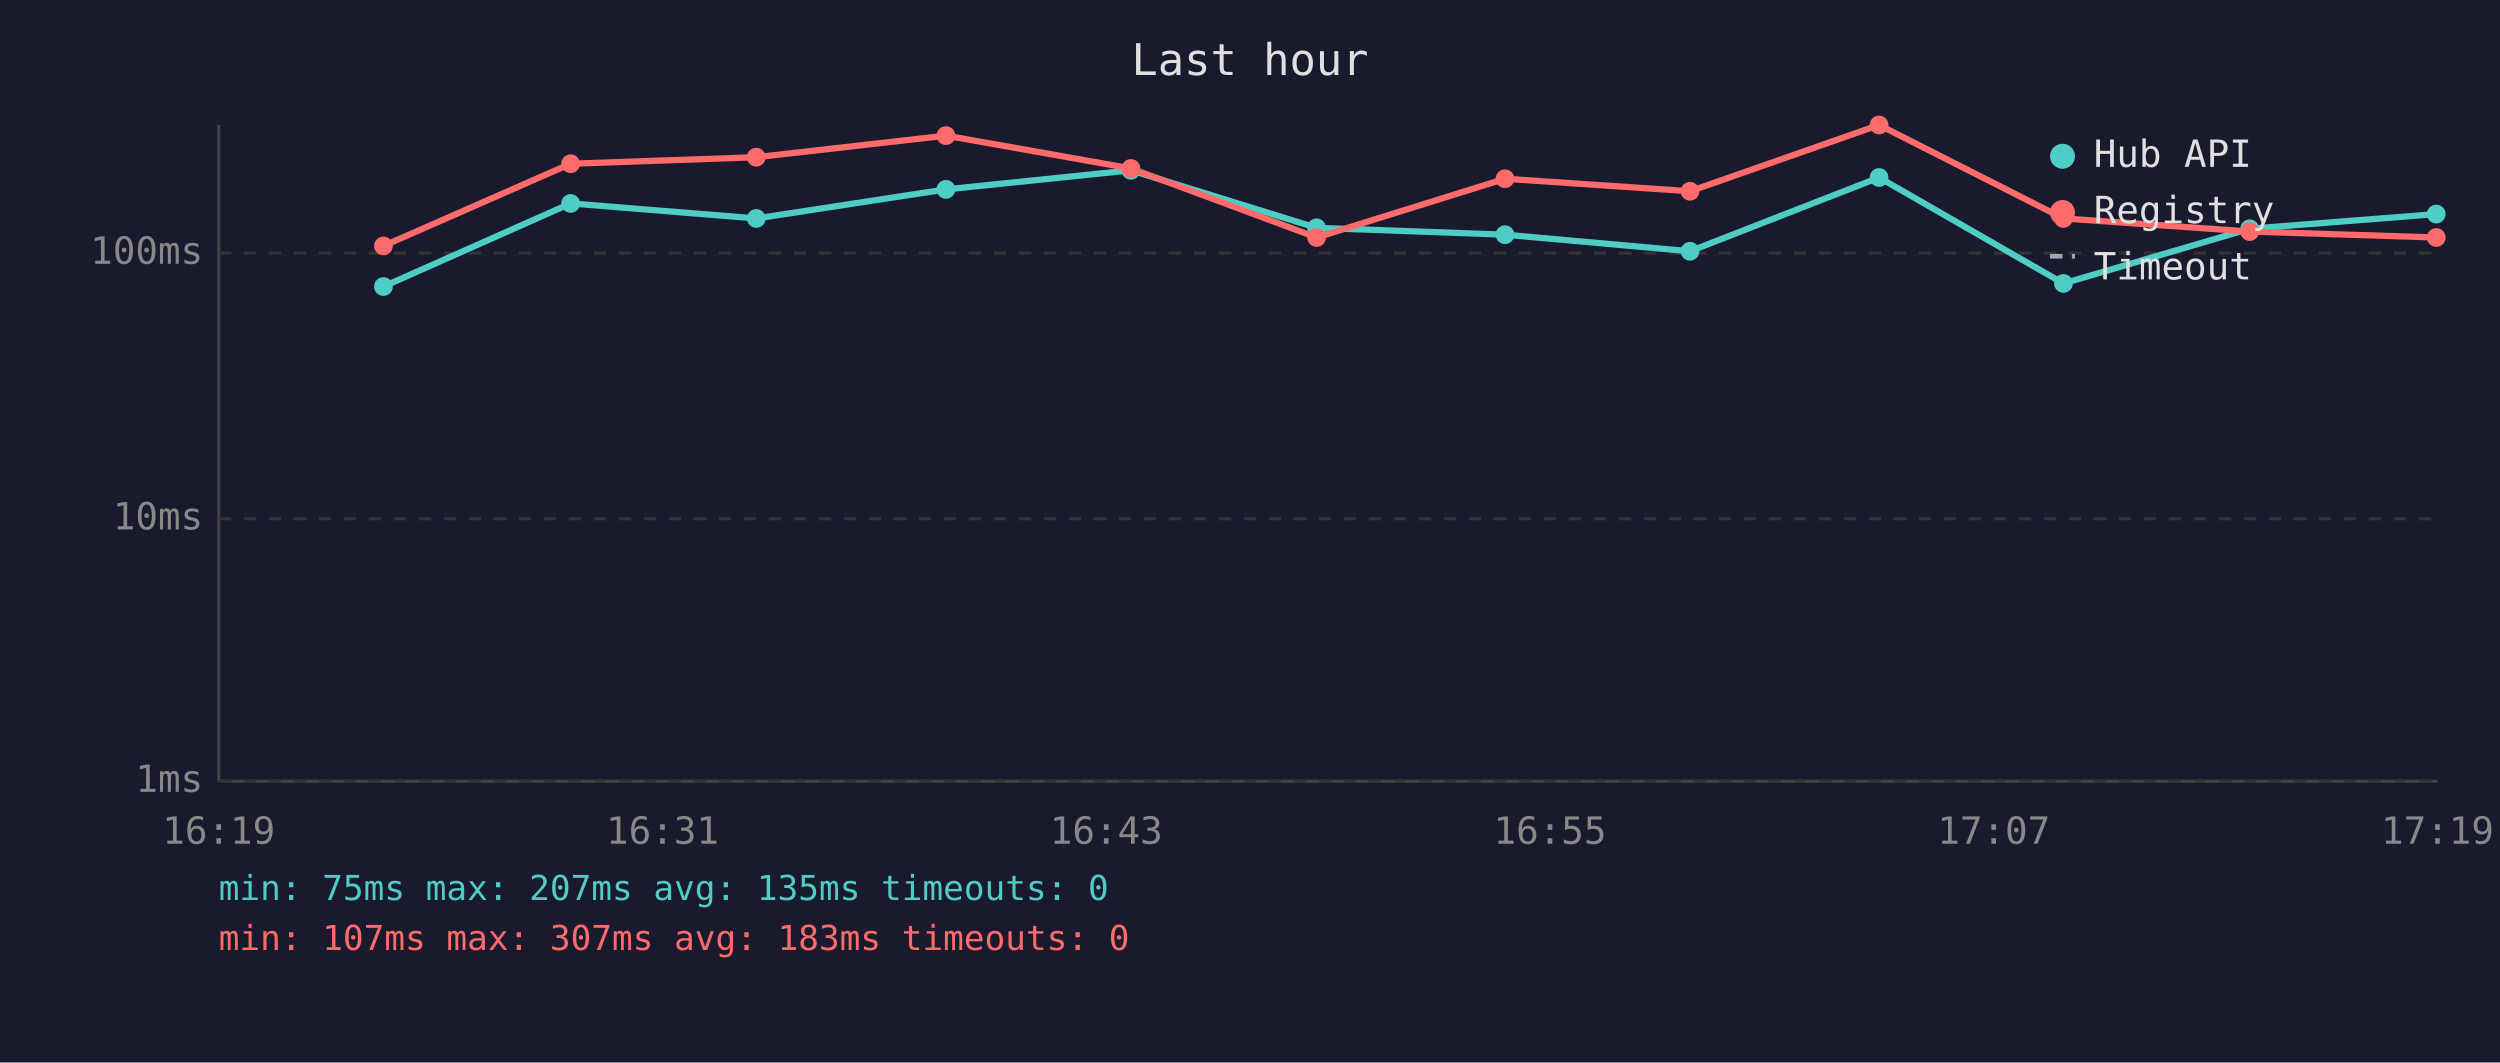
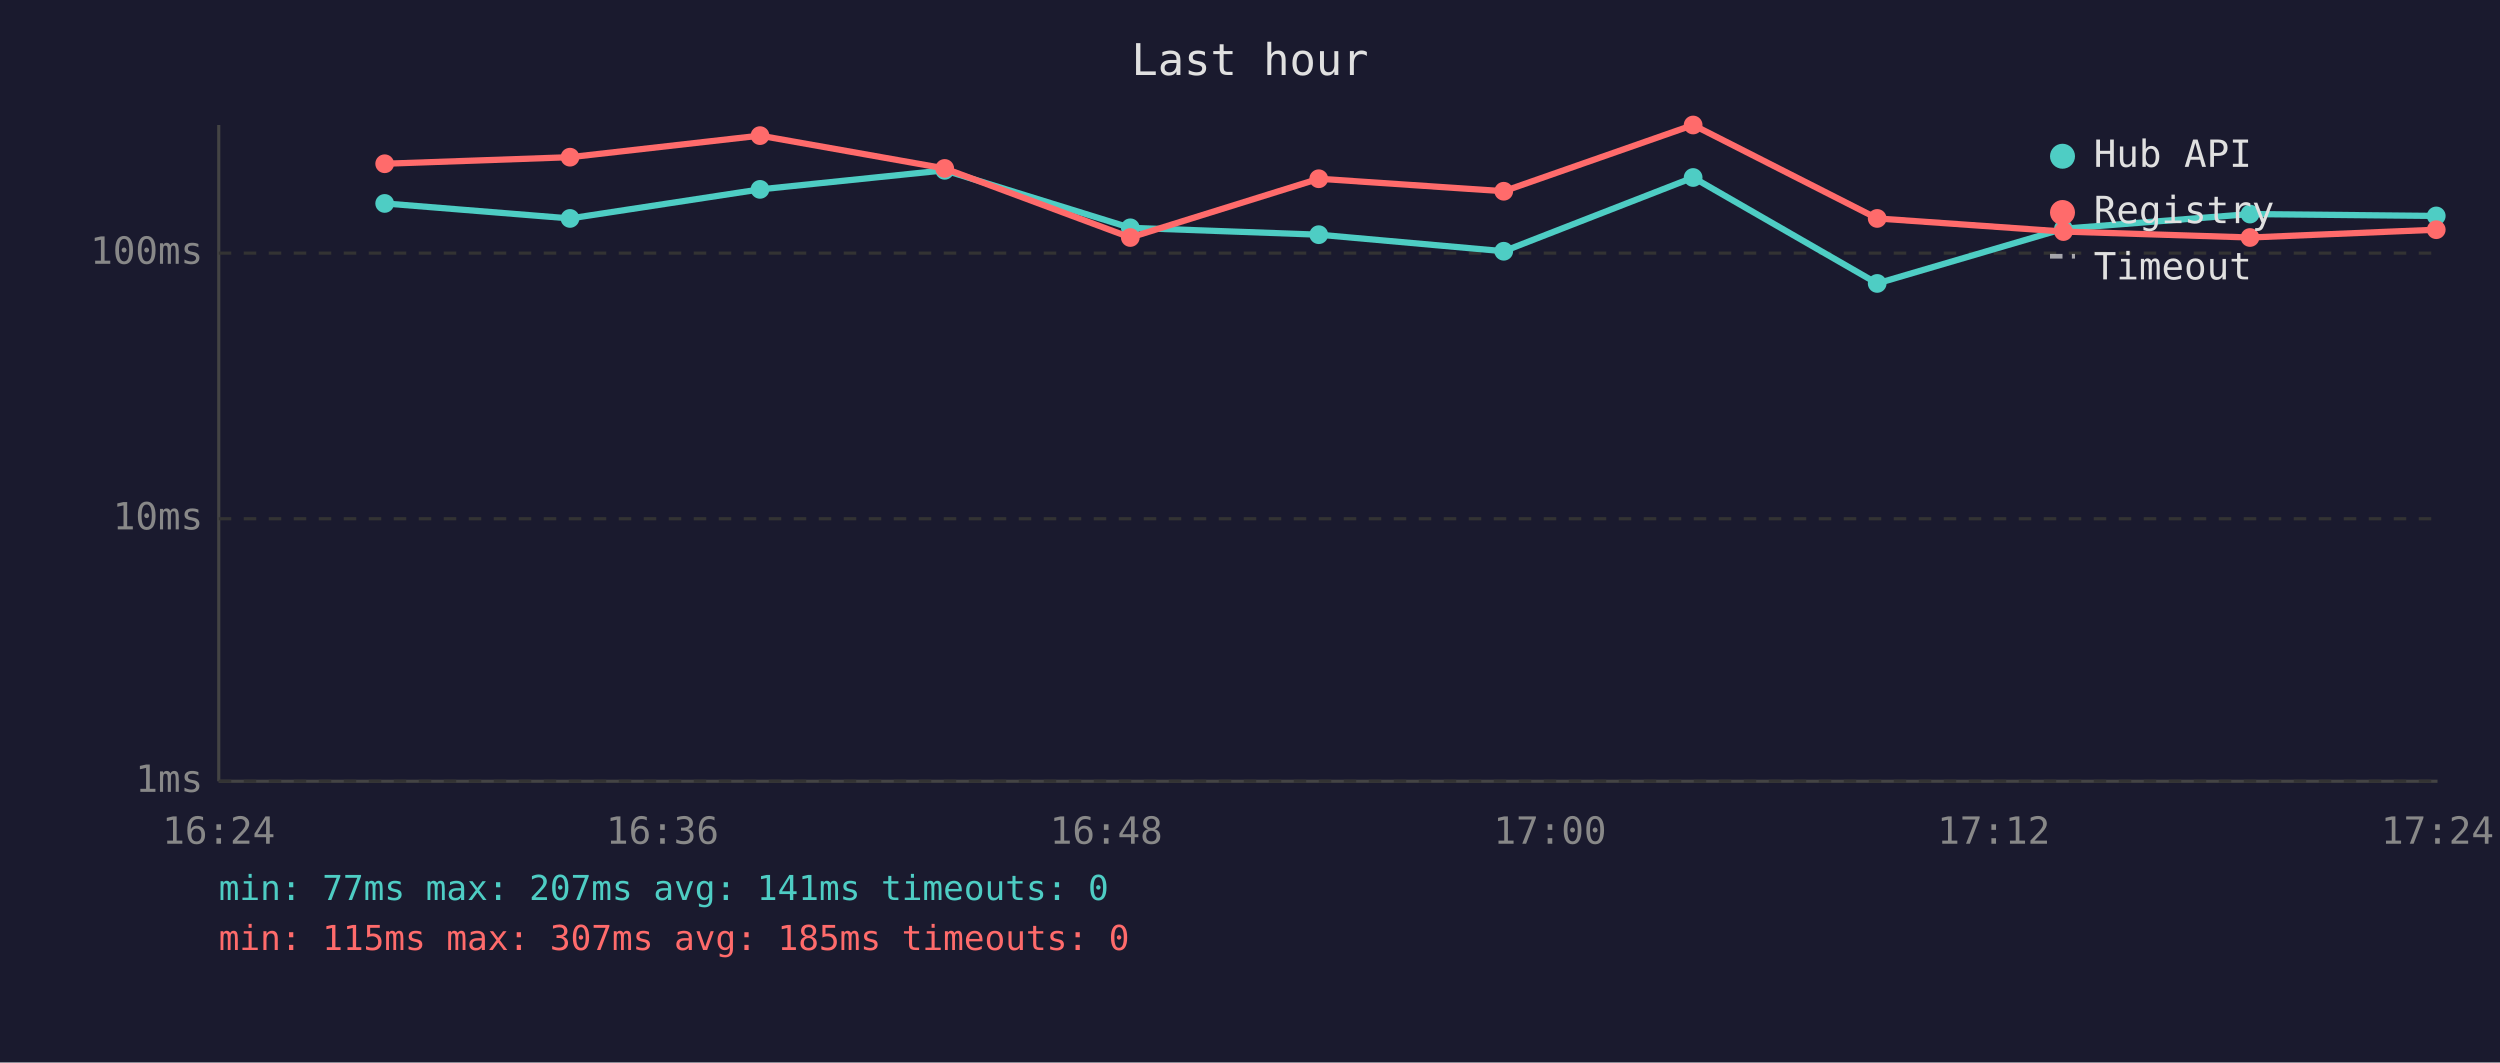
<svg xmlns="http://www.w3.org/2000/svg" viewBox="0 0 800 340" font-family="monospace" font-size="12">
  <rect width="800" height="340" fill="#1a1a2e" />
  <text x="400" y="24" fill="#e0e0e0" font-size="14" text-anchor="middle">Last hour</text>
  <line x1="70" y1="40" x2="70" y2="250" stroke="#444" stroke-width="1" />
  <line x1="70" y1="250" x2="780" y2="250" stroke="#444" stroke-width="1" />
  <line x1="70" y1="250" x2="780" y2="250" stroke="#333" stroke-width="1" stroke-dasharray="4" />
  <text x="65" y="250" fill="#888" text-anchor="end" dominant-baseline="middle">1ms</text>
  <line x1="70" y1="166" x2="780" y2="166" stroke="#333" stroke-width="1" stroke-dasharray="4" />
  <text x="65" y="166" fill="#888" text-anchor="end" dominant-baseline="middle">10ms</text>
  <line x1="70" y1="81" x2="780" y2="81" stroke="#333" stroke-width="1" stroke-dasharray="4" />
  <text x="65" y="81" fill="#888" text-anchor="end" dominant-baseline="middle">100ms</text>
-   <text x="70" y="270" fill="#888" text-anchor="middle">16:19</text>
-   <text x="212" y="270" fill="#888" text-anchor="middle">16:31</text>
-   <text x="354" y="270" fill="#888" text-anchor="middle">16:43</text>
-   <text x="496" y="270" fill="#888" text-anchor="middle">16:55</text>
-   <text x="638" y="270" fill="#888" text-anchor="middle">17:07</text>
-   <text x="780" y="270" fill="#888" text-anchor="middle">17:19</text>
-   <polyline points="122.7,91.7 182.6,65.1 242.0,69.9 302.7,60.6 361.9,54.5 421.3,72.9 481.6,75.1 540.8,80.4 601.3,56.8 660.3,90.7 719.9,73.2 779.6,68.5" fill="none" stroke="#4ecdc4" stroke-width="2" opacity="1" />
-   <circle cx="122.7" cy="91.7" r="3" fill="#4ecdc4" />
-   <circle cx="182.6" cy="65.1" r="3" fill="#4ecdc4" />
-   <circle cx="242.0" cy="69.9" r="3" fill="#4ecdc4" />
-   <circle cx="302.7" cy="60.6" r="3" fill="#4ecdc4" />
-   <circle cx="361.9" cy="54.5" r="3" fill="#4ecdc4" />
-   <circle cx="421.3" cy="72.9" r="3" fill="#4ecdc4" />
-   <circle cx="481.6" cy="75.1" r="3" fill="#4ecdc4" />
-   <circle cx="540.8" cy="80.4" r="3" fill="#4ecdc4" />
-   <circle cx="601.3" cy="56.8" r="3" fill="#4ecdc4" />
-   <circle cx="660.3" cy="90.7" r="3" fill="#4ecdc4" />
-   <circle cx="719.9" cy="73.2" r="3" fill="#4ecdc4" />
-   <circle cx="779.6" cy="68.5" r="3" fill="#4ecdc4" />
-   <polyline points="122.7,78.7 182.6,52.4 242.0,50.3 302.7,43.4 361.9,53.9 421.3,76.0 481.6,57.2 540.8,61.2 601.3,40.0 660.3,69.9 719.9,74.1 779.6,76.0" fill="none" stroke="#ff6b6b" stroke-width="2" opacity="1" />
-   <circle cx="122.7" cy="78.7" r="3" fill="#ff6b6b" />
-   <circle cx="182.6" cy="52.4" r="3" fill="#ff6b6b" />
-   <circle cx="242.0" cy="50.3" r="3" fill="#ff6b6b" />
-   <circle cx="302.7" cy="43.4" r="3" fill="#ff6b6b" />
-   <circle cx="361.9" cy="53.9" r="3" fill="#ff6b6b" />
-   <circle cx="421.3" cy="76.0" r="3" fill="#ff6b6b" />
-   <circle cx="481.6" cy="57.2" r="3" fill="#ff6b6b" />
-   <circle cx="540.8" cy="61.2" r="3" fill="#ff6b6b" />
-   <circle cx="601.3" cy="40.0" r="3" fill="#ff6b6b" />
-   <circle cx="660.3" cy="69.9" r="3" fill="#ff6b6b" />
-   <circle cx="719.9" cy="74.1" r="3" fill="#ff6b6b" />
-   <circle cx="779.6" cy="76.0" r="3" fill="#ff6b6b" />
+   <text x="70" y="270" fill="#888" text-anchor="middle">16:24</text>
+   <text x="212" y="270" fill="#888" text-anchor="middle">16:36</text>
+   <text x="354" y="270" fill="#888" text-anchor="middle">16:48</text>
+   <text x="496" y="270" fill="#888" text-anchor="middle">17:00</text>
+   <text x="638" y="270" fill="#888" text-anchor="middle">17:12</text>
+   <text x="780" y="270" fill="#888" text-anchor="middle">17:24</text>
+   <polyline points="123.1,65.1 182.4,69.9 243.2,60.6 302.3,54.5 361.7,72.9 422.0,75.1 481.2,80.4 541.8,56.8 600.7,90.7 660.3,73.2 720.0,68.5 779.6,69.1" fill="none" stroke="#4ecdc4" stroke-width="2" opacity="1" />
+   <circle cx="123.1" cy="65.1" r="3" fill="#4ecdc4" />
+   <circle cx="182.4" cy="69.9" r="3" fill="#4ecdc4" />
+   <circle cx="243.2" cy="60.6" r="3" fill="#4ecdc4" />
+   <circle cx="302.3" cy="54.5" r="3" fill="#4ecdc4" />
+   <circle cx="361.7" cy="72.9" r="3" fill="#4ecdc4" />
+   <circle cx="422.0" cy="75.1" r="3" fill="#4ecdc4" />
+   <circle cx="481.2" cy="80.4" r="3" fill="#4ecdc4" />
+   <circle cx="541.8" cy="56.8" r="3" fill="#4ecdc4" />
+   <circle cx="600.7" cy="90.7" r="3" fill="#4ecdc4" />
+   <circle cx="660.3" cy="73.2" r="3" fill="#4ecdc4" />
+   <circle cx="720.0" cy="68.5" r="3" fill="#4ecdc4" />
+   <circle cx="779.6" cy="69.1" r="3" fill="#4ecdc4" />
+   <polyline points="123.1,52.4 182.4,50.3 243.2,43.4 302.3,53.9 361.7,76.0 422.0,57.2 481.2,61.2 541.8,40.0 600.7,69.9 660.3,74.1 720.0,76.0 779.6,73.5" fill="none" stroke="#ff6b6b" stroke-width="2" opacity="1" />
+   <circle cx="123.1" cy="52.4" r="3" fill="#ff6b6b" />
+   <circle cx="182.4" cy="50.3" r="3" fill="#ff6b6b" />
+   <circle cx="243.2" cy="43.4" r="3" fill="#ff6b6b" />
+   <circle cx="302.3" cy="53.9" r="3" fill="#ff6b6b" />
+   <circle cx="361.7" cy="76.0" r="3" fill="#ff6b6b" />
+   <circle cx="422.0" cy="57.2" r="3" fill="#ff6b6b" />
+   <circle cx="481.2" cy="61.2" r="3" fill="#ff6b6b" />
+   <circle cx="541.8" cy="40.0" r="3" fill="#ff6b6b" />
+   <circle cx="600.7" cy="69.9" r="3" fill="#ff6b6b" />
+   <circle cx="660.3" cy="74.1" r="3" fill="#ff6b6b" />
+   <circle cx="720.0" cy="76.0" r="3" fill="#ff6b6b" />
+   <circle cx="779.6" cy="73.5" r="3" fill="#ff6b6b" />
  <circle cx="660" cy="50" r="4" fill="#4ecdc4" />
  <text x="670" y="50" fill="#e0e0e0" dominant-baseline="middle">Hub API</text>
  <circle cx="660" cy="68" r="4" fill="#ff6b6b" />
  <text x="670" y="68" fill="#e0e0e0" dominant-baseline="middle">Registry</text>
  <line x1="656" y1="82" x2="664" y2="82" stroke="#e0e0e0" stroke-width="1.5" stroke-dasharray="4,3" opacity="0.7" />
  <text x="670" y="86" fill="#e0e0e0" dominant-baseline="middle">Timeout</text>
-   <text x="70" y="288" fill="#4ecdc4" font-size="11">min: 75ms  max: 207ms  avg: 135ms  timeouts: 0</text>
-   <text x="70" y="304" fill="#ff6b6b" font-size="11">min: 107ms  max: 307ms  avg: 183ms  timeouts: 0</text>
+   <text x="70" y="288" fill="#4ecdc4" font-size="11">min: 77ms  max: 207ms  avg: 141ms  timeouts: 0</text>
+   <text x="70" y="304" fill="#ff6b6b" font-size="11">min: 115ms  max: 307ms  avg: 185ms  timeouts: 0</text>
</svg>
